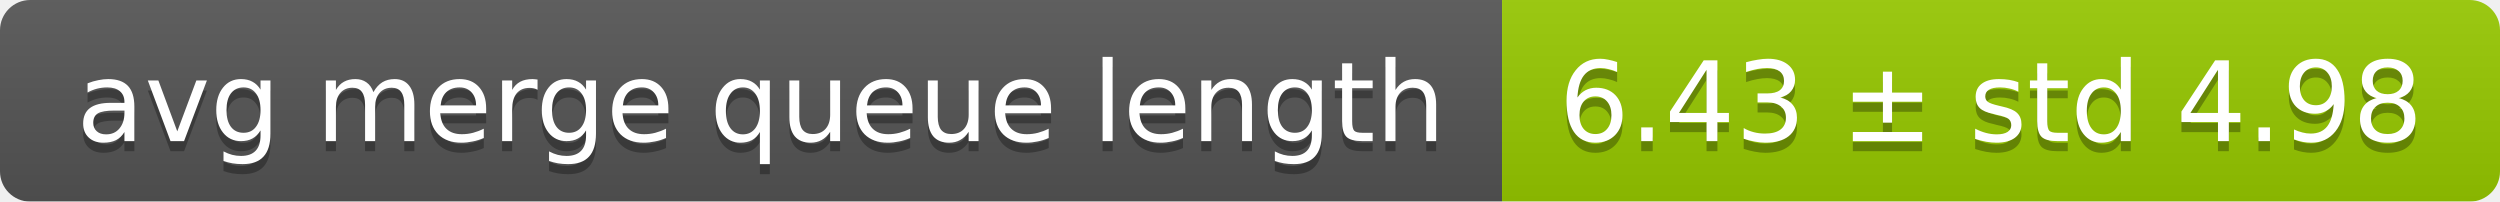
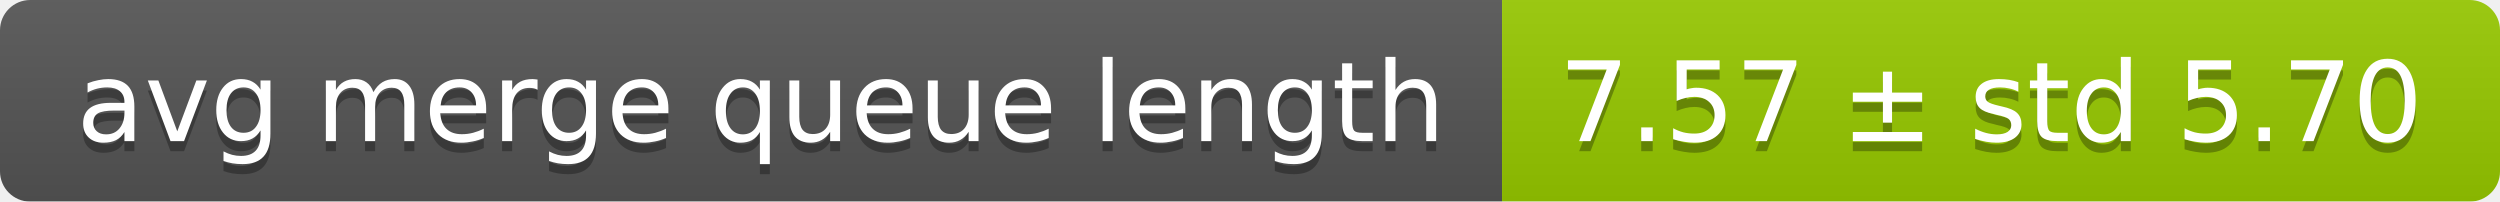
<svg xmlns="http://www.w3.org/2000/svg" width="248" height="20">
  <linearGradient id="smooth" x2="0" y2="100%">
    <stop offset="0" stop-color="#bbb" stop-opacity=".1" />
    <stop offset="1" stop-opacity=".1" />
  </linearGradient>
  <mask id="round">
    <rect width="248" height="20" rx="3" fill="#fff" />
  </mask>
  <g mask="url(#round)">
    <rect width="149" height="20" fill="#555" />
    <rect x="149" width="99" height="20" fill="#97ca00" />
    <rect width="248" height="20" fill="url(#smooth)" />
  </g>
  <g fill="#fff" text-anchor="middle" font-family="DejaVu Sans,Verdana,Geneva,sans-serif" font-size="11">
    <text x="75.5" y="15" fill="#010101" fill-opacity=".3">avg merge queue length</text>
    <text x="75.5" y="14">avg merge queue length</text>
-     <text x="197.5" y="15" fill="#010101" fill-opacity=".3">6.43 ± std 4.98</text>
-     <text x="197.5" y="14">6.43 ± std 4.98</text>
+     <text x="197.5" y="15" fill="#010101" fill-opacity=".3">7.57 ± std 5.70</text>
+     <text x="197.5" y="14">7.57 ± std 5.70</text>
  </g>
</svg>
